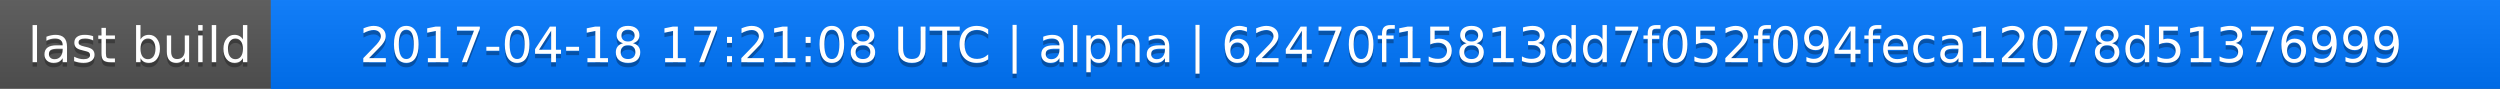
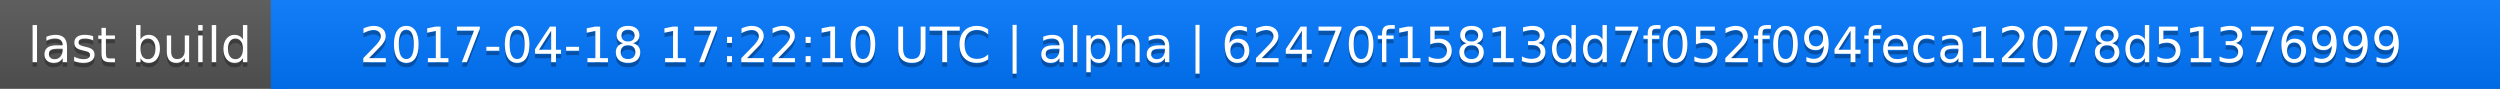
<svg xmlns="http://www.w3.org/2000/svg" width="563" height="20">
  <linearGradient id="a" x2="0" y2="100%">
    <stop offset="0" stop-color="#bbb" stop-opacity=".1" />
    <stop offset="1" stop-opacity=".1" />
  </linearGradient>
  <rect rx="0" width="563" height="20" fill="#555" />
  <rect rx="0" x="61" width="502" height="20" fill="#07f" />
  <path fill="#07f" d="M61 0h4v20h-4z" />
  <rect rx="0" width="563" height="20" fill="url(#a)" />
  <g fill="#fff" text-anchor="middle" font-family="DejaVu Sans,Verdana,Geneva,sans-serif" font-size="11">
    <text x="31.5" y="15" fill="#010101" fill-opacity=".3">last build</text>
    <text x="31.5" y="14">last build</text>
-     <text x="311" y="15" fill="#010101" fill-opacity=".3">2017-04-18 17:21:08 UTC | alpha | 62470f15813dd7f052f094feca12078d51376999</text>
-     <text x="311" y="14">2017-04-18 17:21:08 UTC | alpha | 62470f15813dd7f052f094feca12078d51376999</text>
+     <text x="311" y="15" fill="#010101" fill-opacity=".3">2017-04-18 17:22:10 UTC | alpha | 62470f15813dd7f052f094feca12078d51376999</text>
+     <text x="311" y="14">2017-04-18 17:22:10 UTC | alpha | 62470f15813dd7f052f094feca12078d51376999</text>
  </g>
</svg>
